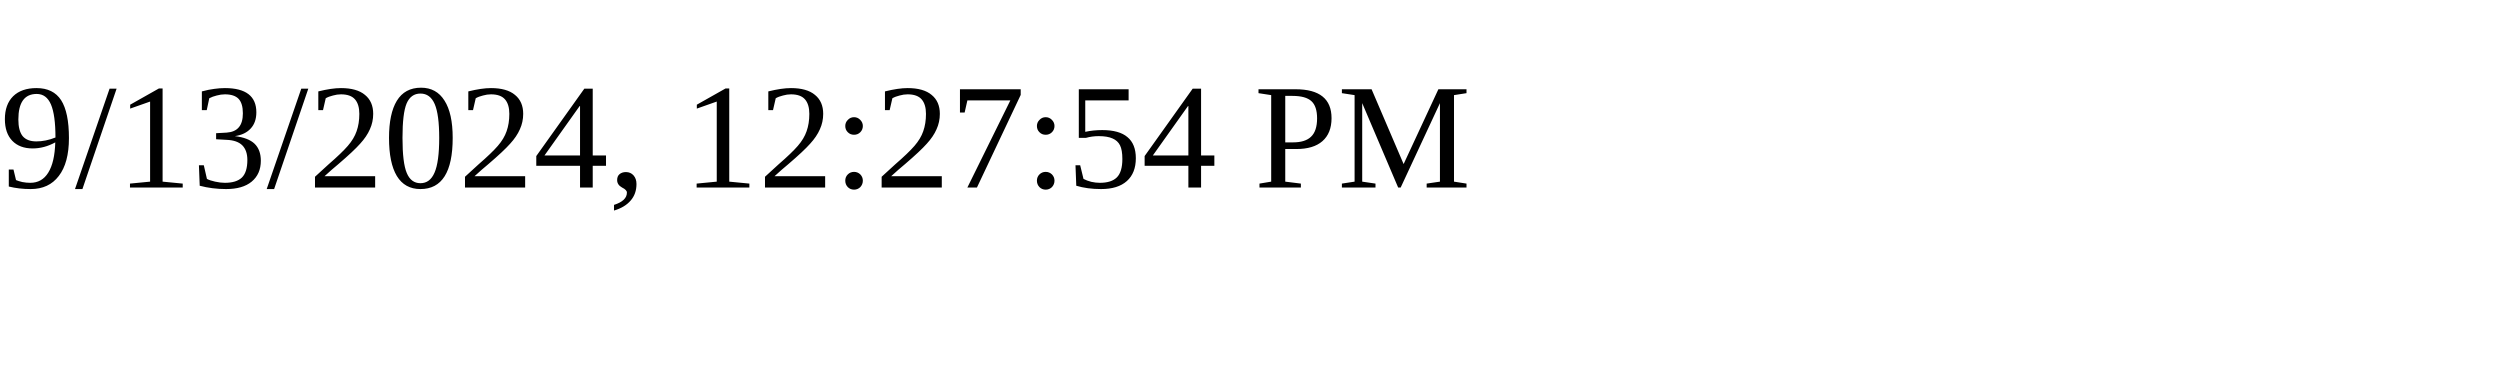
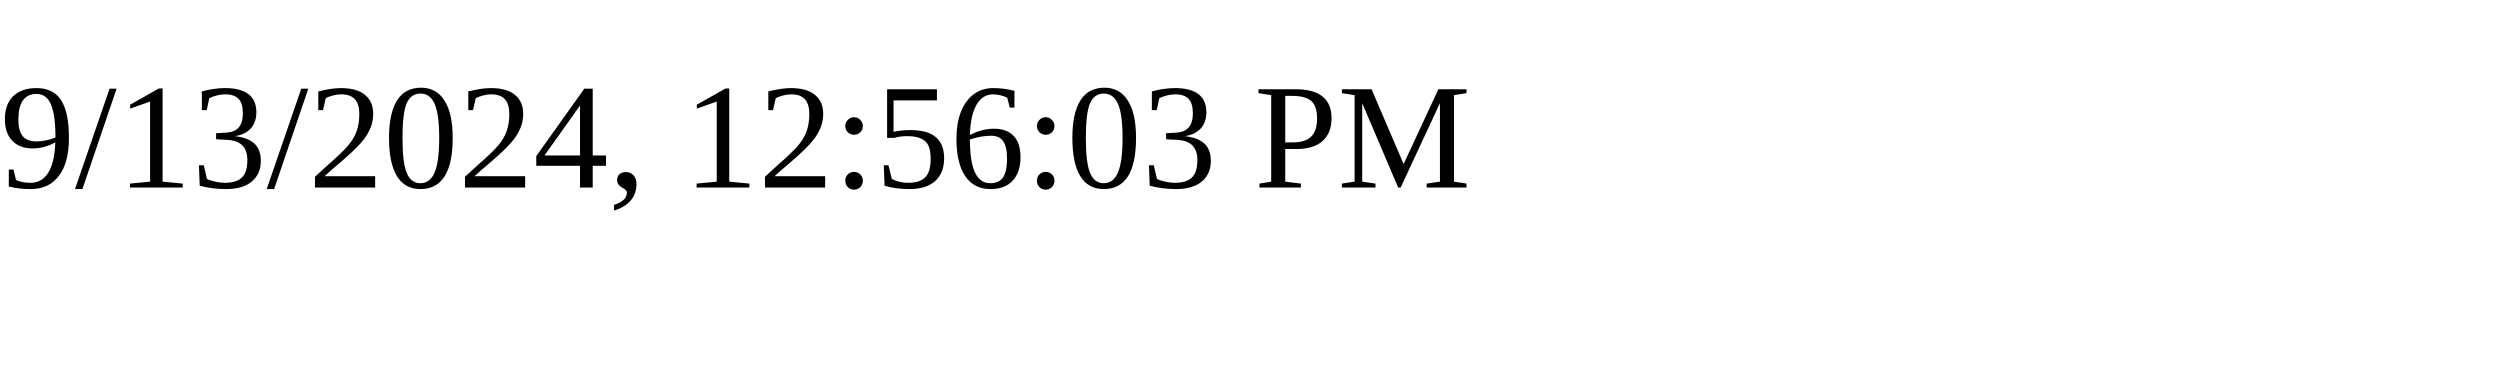
<svg xmlns="http://www.w3.org/2000/svg" height="30" width="200">
-   <text x="0" y="15">9/13/2024, 12:27:54 PM</text>
+   <text x="0" y="15">9/13/2024, 12:56:03 PM</text>
</svg>
